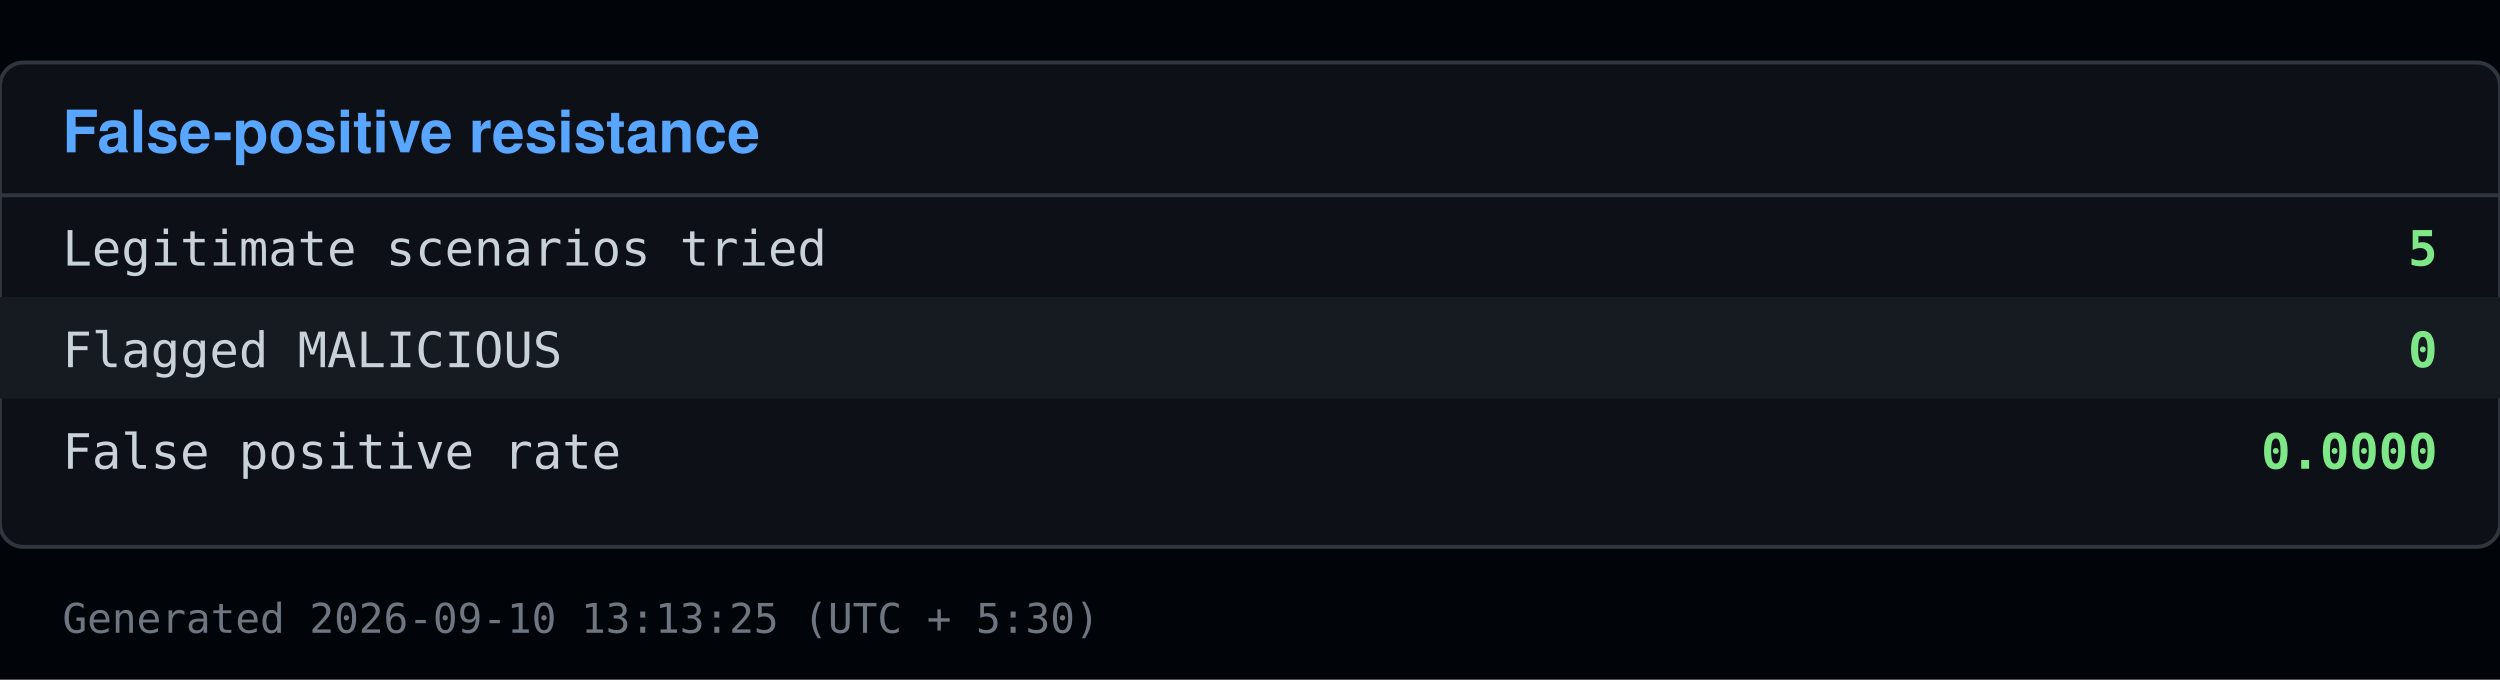
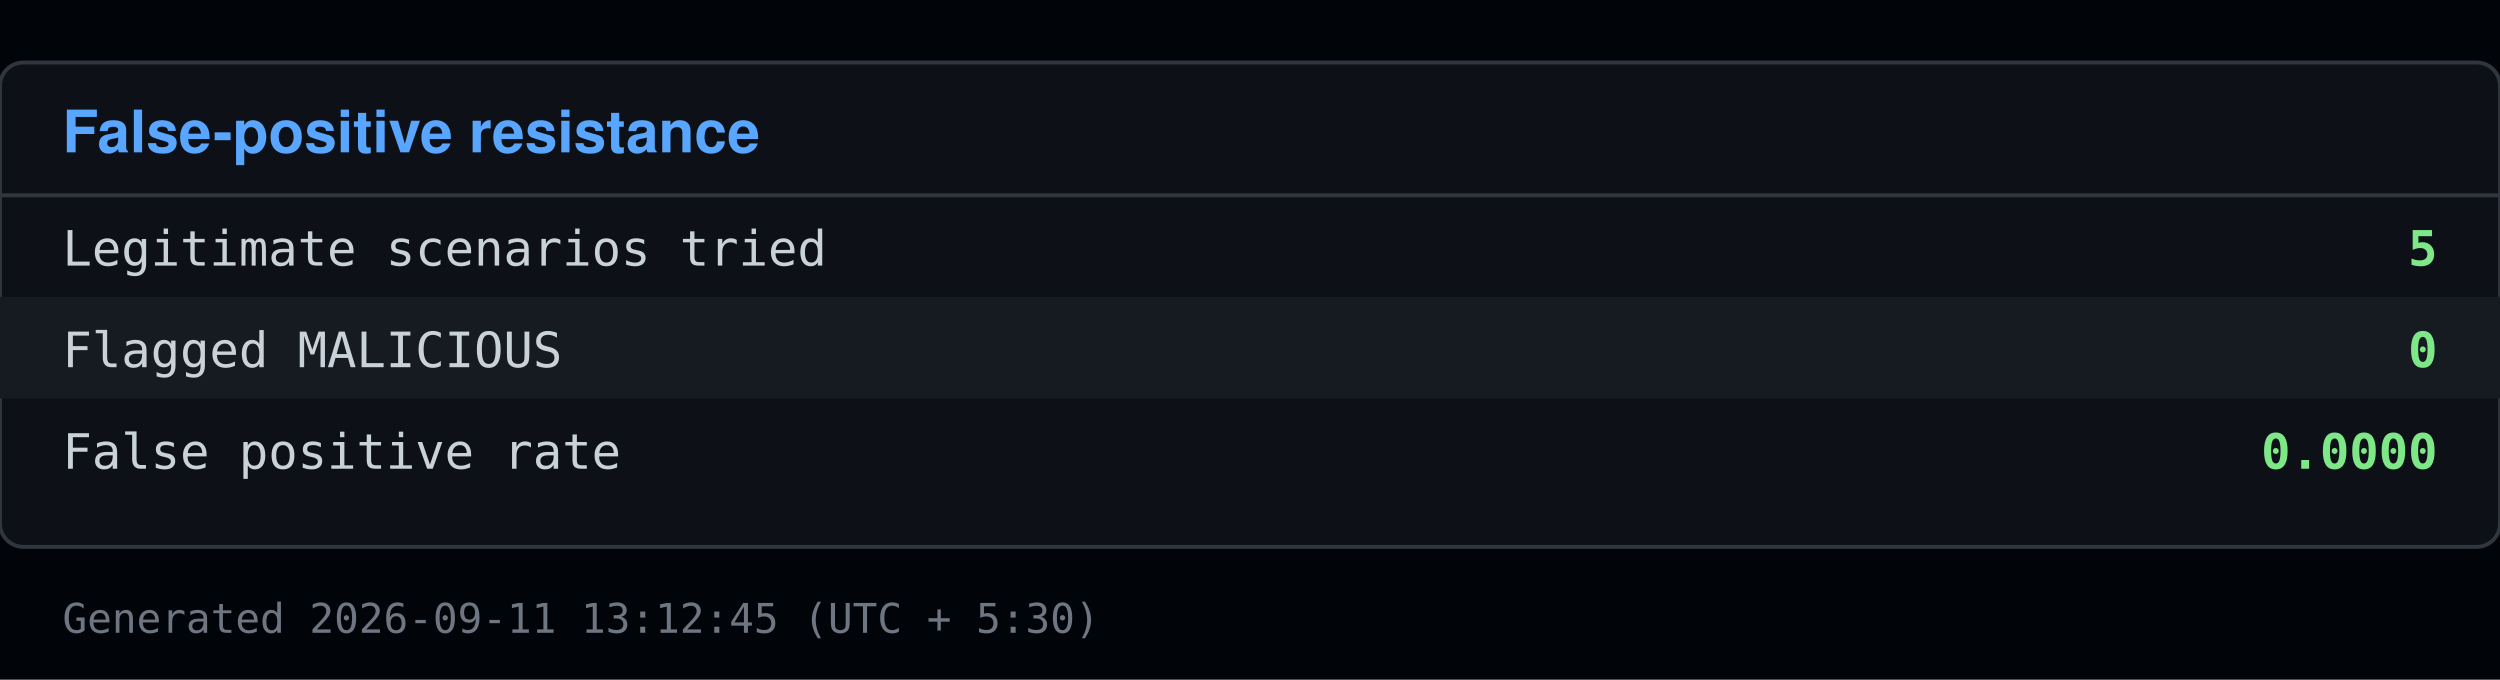
<svg xmlns="http://www.w3.org/2000/svg" viewBox="0 0 640 174" width="640" height="174">
  <rect x="0" y="0" width="640" height="174" fill="#010409" />
  <rect x="0" y="16" width="640" height="124" fill="#0d1117" stroke="#30363d" rx="6" />
  <text x="16" y="39" font-family="Segoe UI, Helvetica, Arial, sans-serif" font-size="15" font-weight="600" fill="#58a6ff">False-positive resistance</text>
  <line x1="0" y1="50" x2="640" y2="50" stroke="#30363d" />
  <text x="16" y="68" font-family="Consolas, Menlo, monospace" font-size="12.5" fill="#c9d1d9">Legitimate scenarios tried</text>
  <text x="624" y="68" font-family="Consolas, Menlo, monospace" font-size="12.5" fill="#7ee787" text-anchor="end" font-weight="600">5</text>
  <rect x="0" y="76" width="640" height="26" fill="#161b22" />
  <text x="16" y="94" font-family="Consolas, Menlo, monospace" font-size="12.5" fill="#c9d1d9">Flagged MALICIOUS</text>
  <text x="624" y="94" font-family="Consolas, Menlo, monospace" font-size="12.5" fill="#7ee787" text-anchor="end" font-weight="600">0</text>
  <text x="16" y="120" font-family="Consolas, Menlo, monospace" font-size="12.5" fill="#c9d1d9">False positive rate</text>
  <text x="624" y="120" font-family="Consolas, Menlo, monospace" font-size="12.5" fill="#7ee787" text-anchor="end" font-weight="600">0.0000</text>
-   <text x="16" y="162" font-family="Consolas, Menlo, monospace" font-size="10.5" fill="#6e7681">Generated 2026-09-10 13:13:25 (UTC + 5:30)</text>
+   <text x="16" y="162" font-family="Consolas, Menlo, monospace" font-size="10.5" fill="#6e7681">Generated 2026-09-11 13:12:45 (UTC + 5:30)</text>
</svg>
